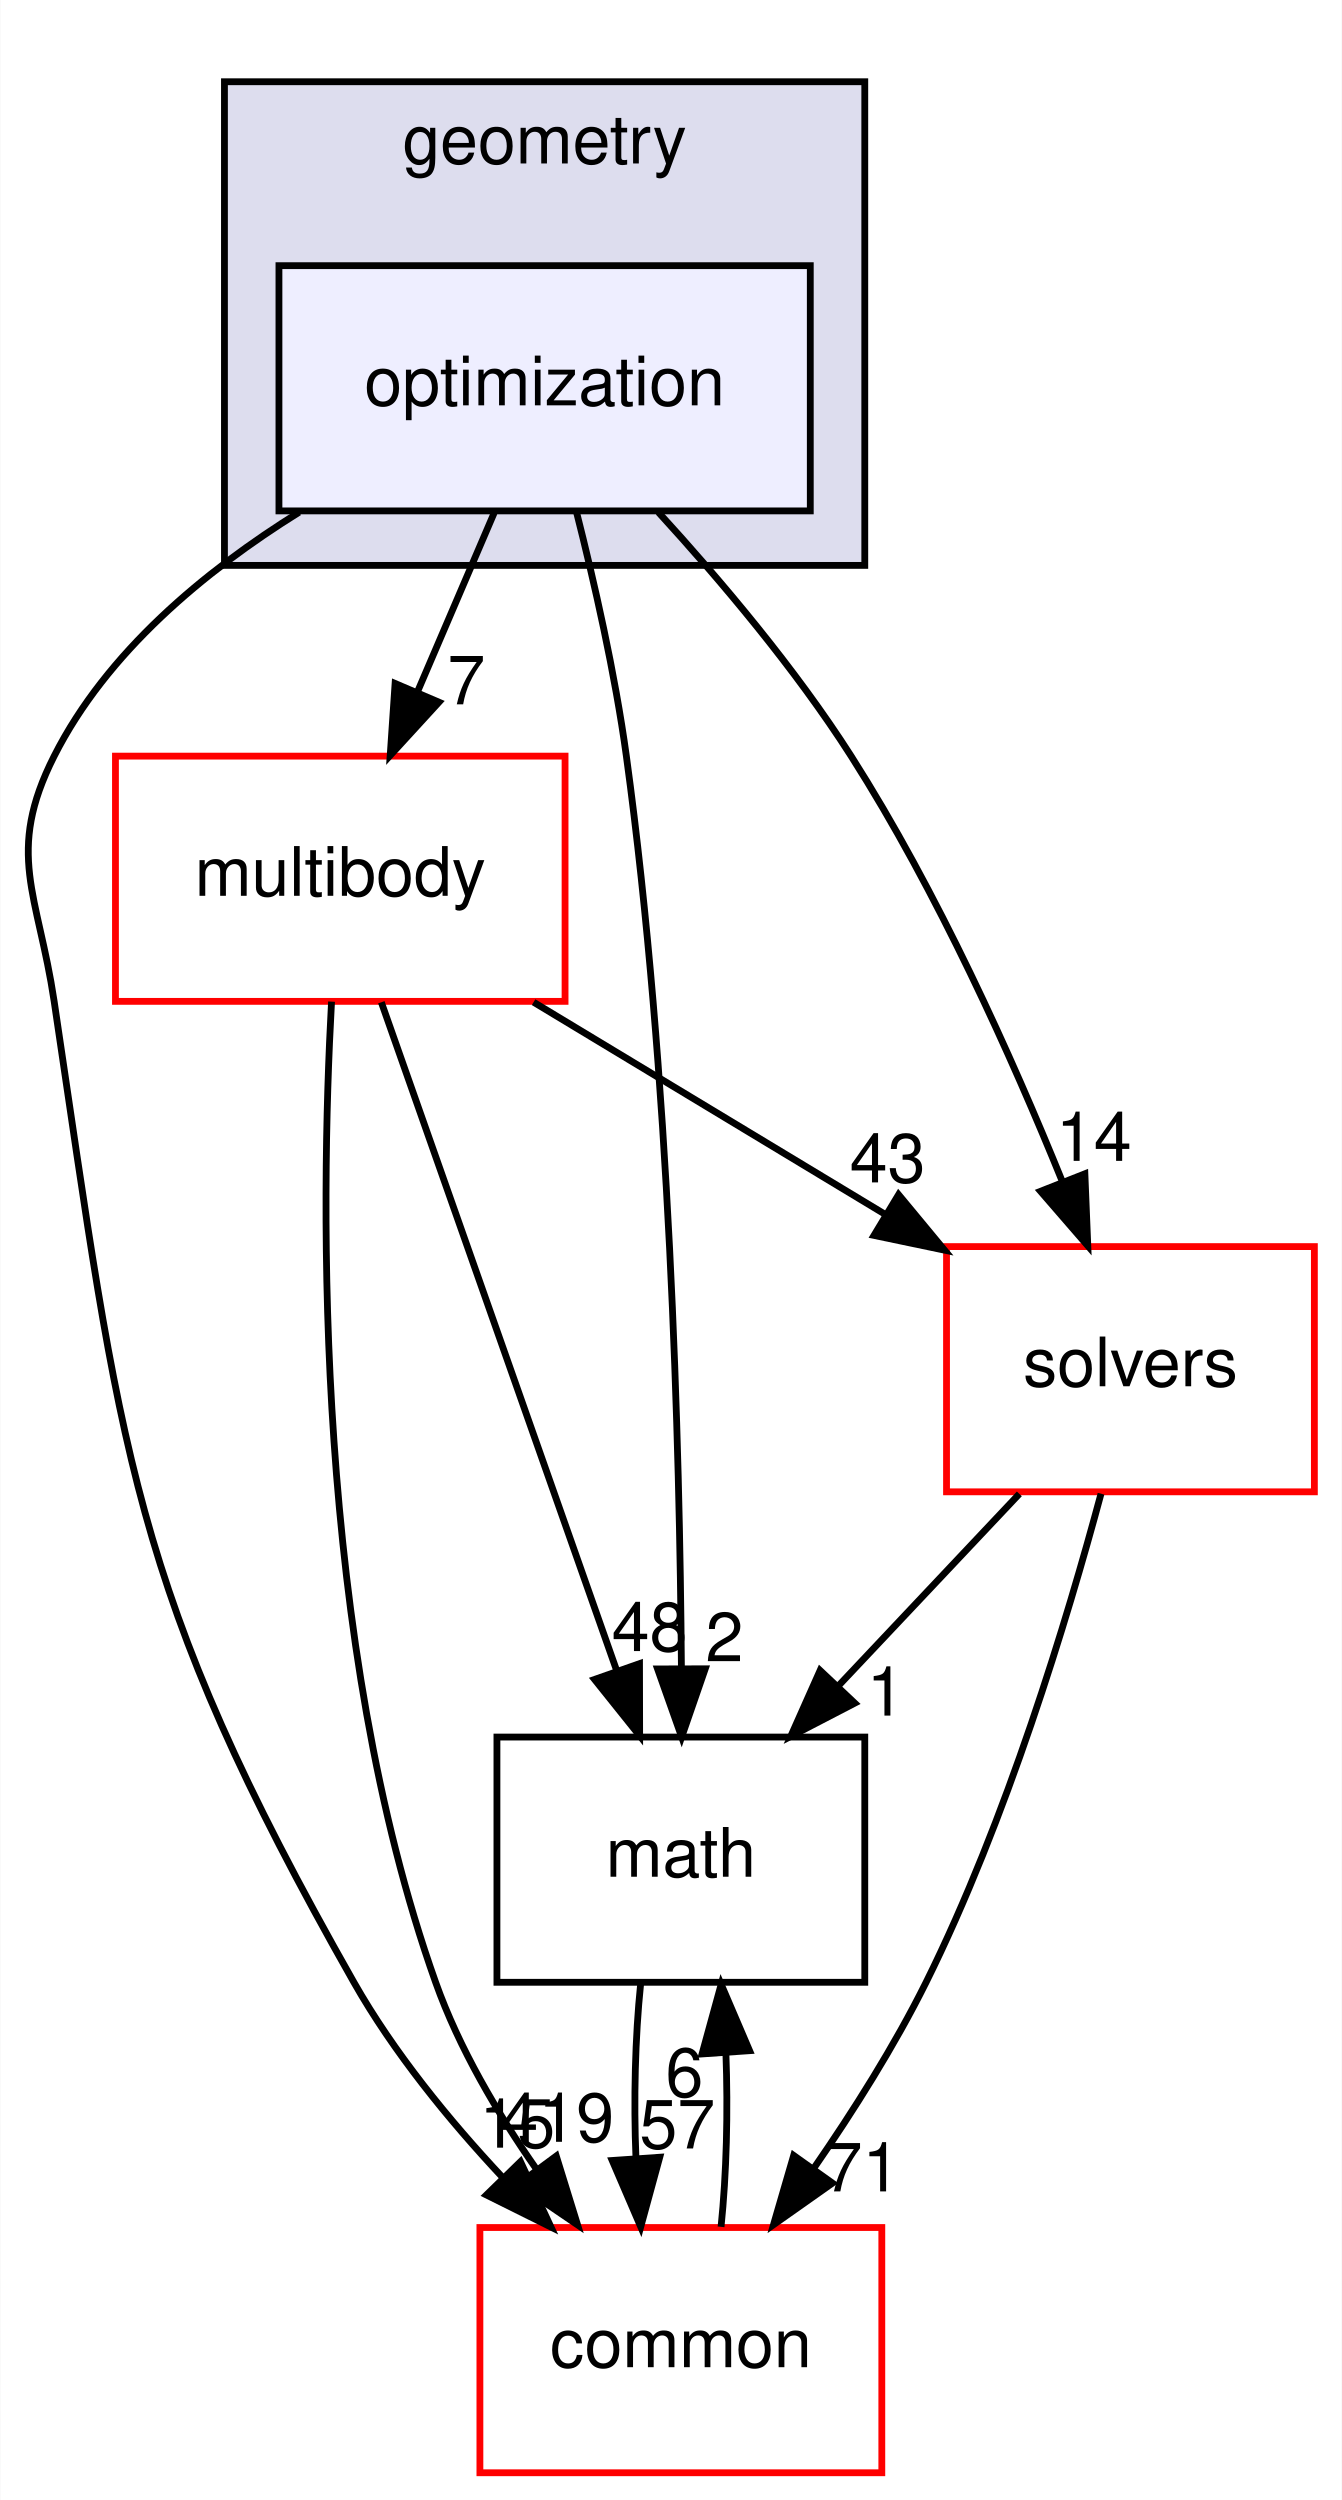
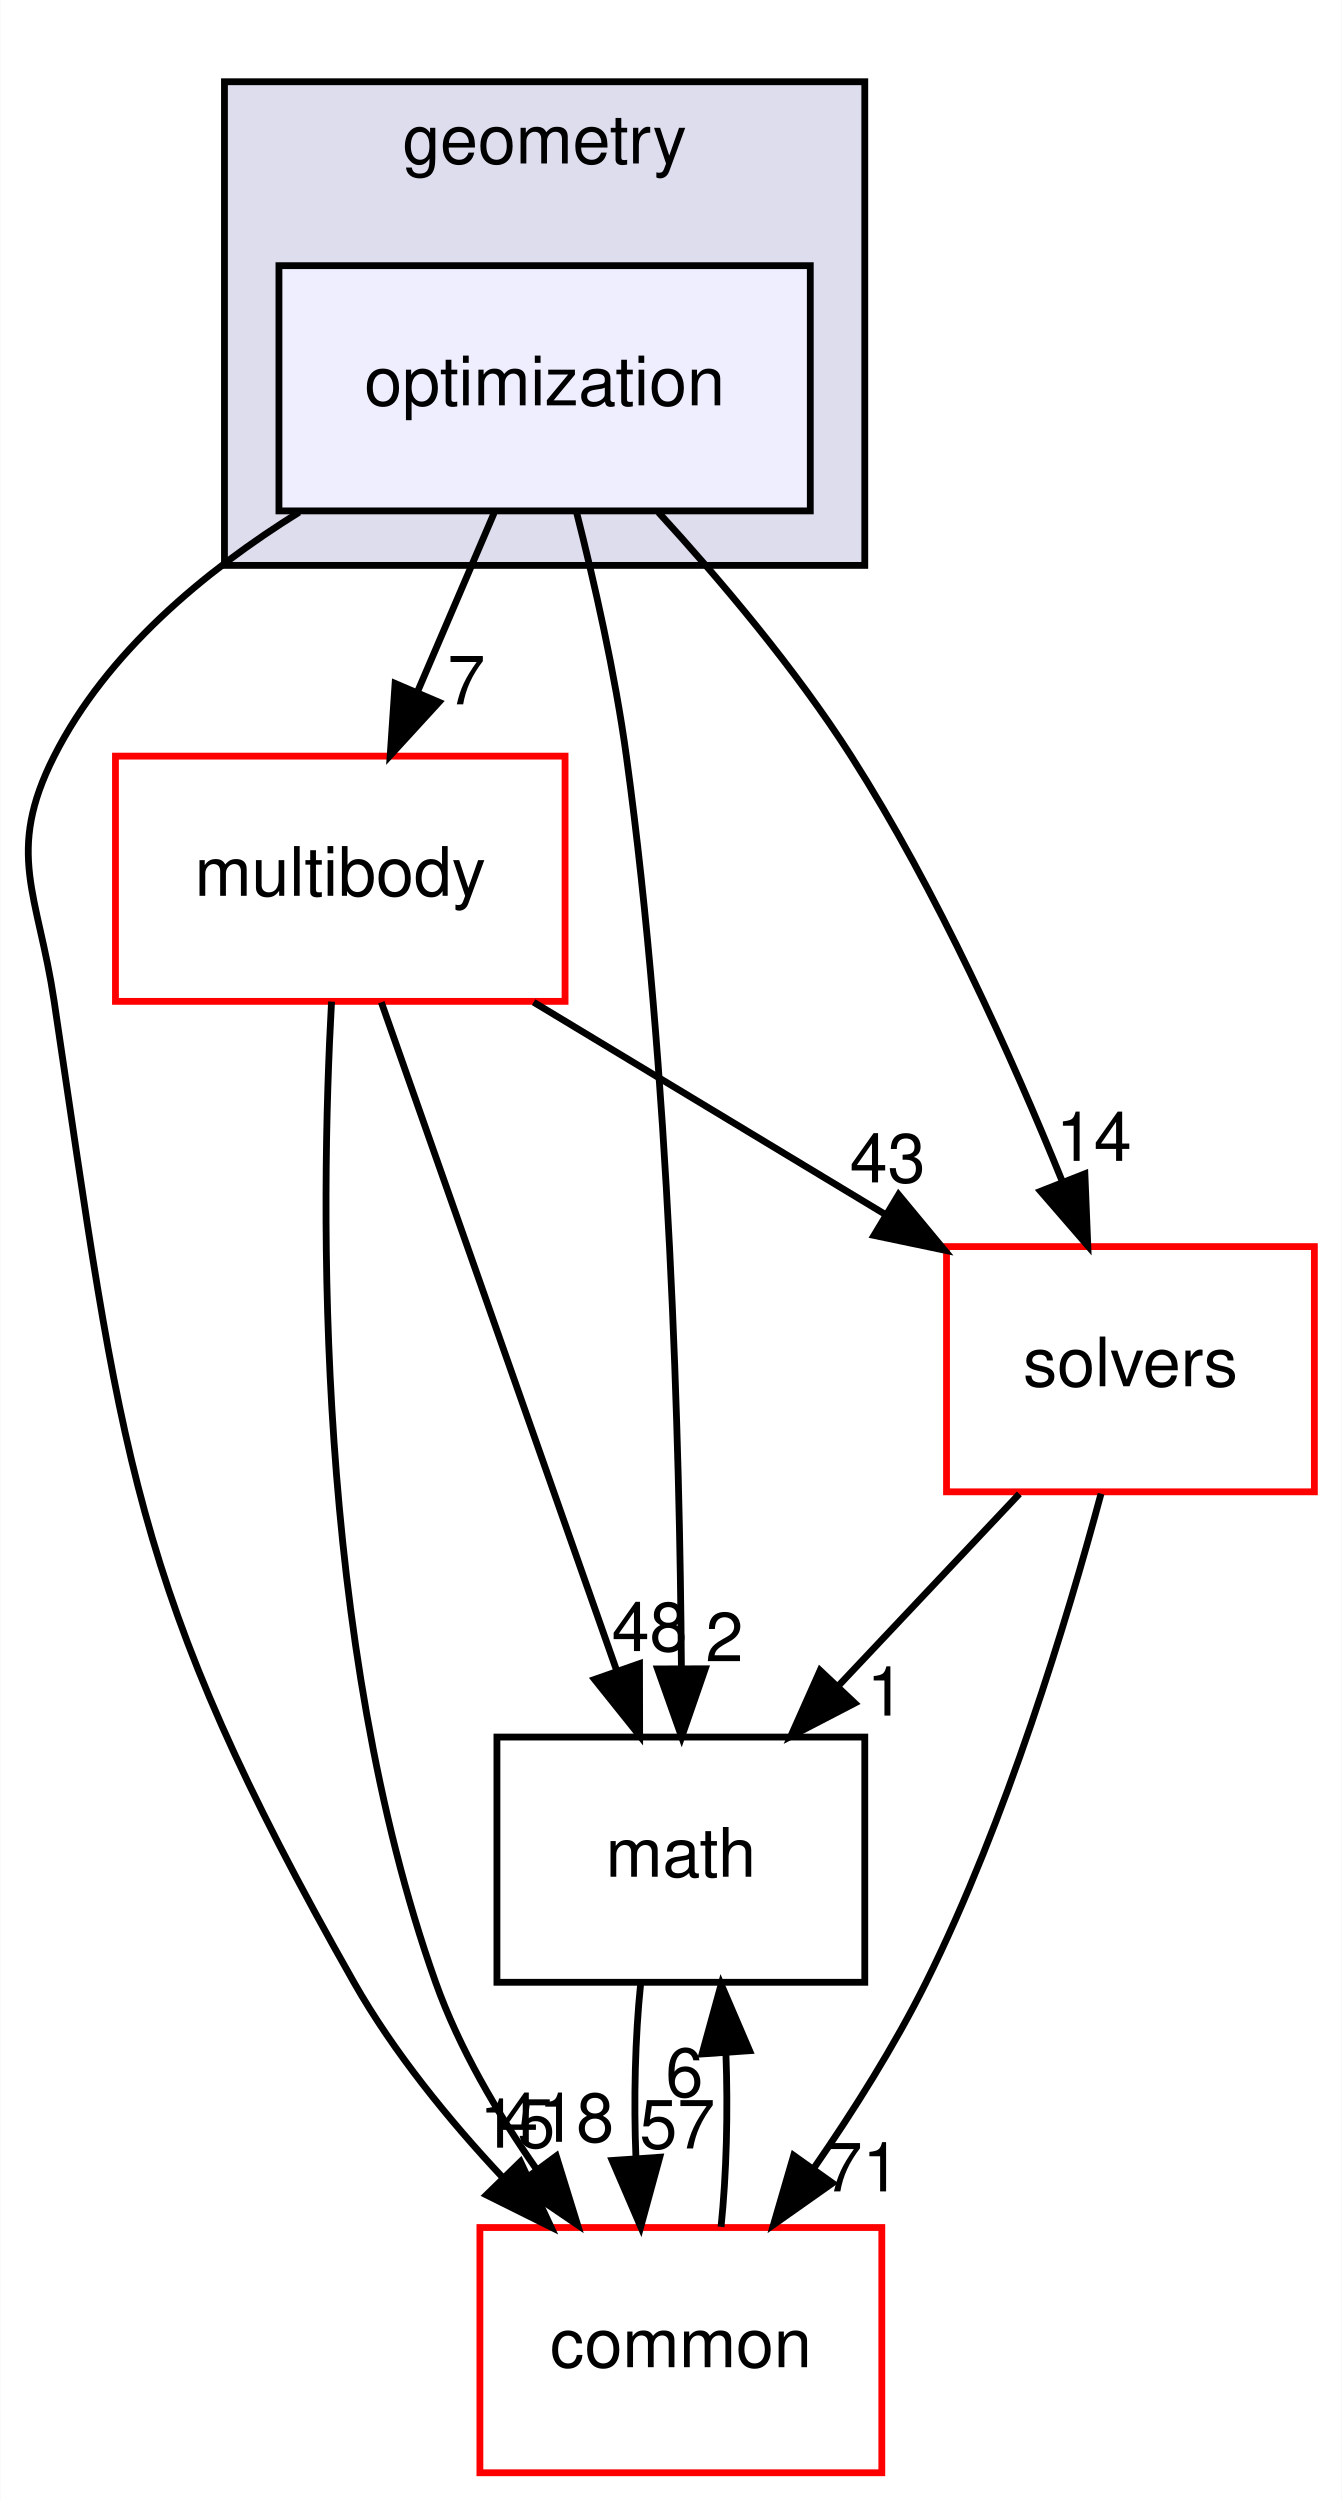
<svg xmlns="http://www.w3.org/2000/svg" xmlns:xlink="http://www.w3.org/1999/xlink" width="197pt" height="367pt" viewBox="0.00 0.00 196.90 367.00">
  <g id="graph0" class="graph" transform="scale(1 1) rotate(0) translate(4 363)">
    <polygon fill="white" stroke="transparent" points="-4,4 -4,-363 192.9,-363 192.9,4 -4,4" />
    <g id="clust1" class="cluster">
      <g id="a_clust1">
        <a xlink:href="dir_d739e095b49d8b72164589d00310017d.html" target="_top" xlink:title="geometry">
          <polygon fill="#ddddee" stroke="black" points="28.9,-280 28.9,-351 122.9,-351 122.9,-280 28.9,-280" />
          <text text-anchor="middle" x="75.9" y="-339" font-family="Helvetica,sans-Serif" font-size="10.00">geometry</text>
        </a>
      </g>
    </g>
    <g id="node1" class="node">
      <g id="a_node1">
        <a xlink:href="dir_3d84dd5e420c33a089db2aba1794a356.html" target="_top" xlink:title="optimization">
          <polygon fill="#eeeeff" stroke="black" points="114.9,-324 36.9,-324 36.9,-288 114.9,-288 114.9,-324" />
          <text text-anchor="middle" x="75.9" y="-303.5" font-family="Helvetica,sans-Serif" font-size="10.00">optimization</text>
        </a>
      </g>
    </g>
    <g id="node2" class="node">
      <g id="a_node2">
        <a xlink:href="dir_39b8b3c6654246a9c12332c930bc7d3f.html" target="_top" xlink:title="multibody">
          <polygon fill="white" stroke="red" points="78.9,-252 12.9,-252 12.9,-216 78.9,-216 78.9,-252" />
          <text text-anchor="middle" x="45.9" y="-231.5" font-family="Helvetica,sans-Serif" font-size="10.00">multibody</text>
        </a>
      </g>
    </g>
    <g id="edge5" class="edge">
      <path fill="none" stroke="black" d="M68.49,-287.7C65.11,-279.81 61.03,-270.3 57.28,-261.55" />
      <polygon fill="black" stroke="black" points="60.39,-259.92 53.23,-252.1 53.95,-262.67 60.39,-259.92" />
      <g id="a_edge5-headlabel">
        <a xlink:href="dir_000050_000065.html" target="_top" xlink:title="7">
          <text text-anchor="middle" x="64.41" y="-259.6" font-family="Helvetica,sans-Serif" font-size="10.00">7</text>
        </a>
      </g>
    </g>
    <g id="node3" class="node">
      <g id="a_node3">
        <a xlink:href="dir_fc0178d6978c9fa2cad6ef3e048a60a7.html" target="_top" xlink:title="math">
          <polygon fill="none" stroke="black" points="122.9,-108 68.9,-108 68.9,-72 122.9,-72 122.9,-108" />
          <text text-anchor="middle" x="95.9" y="-87.5" font-family="Helvetica,sans-Serif" font-size="10.00">math</text>
        </a>
      </g>
    </g>
    <g id="edge6" class="edge">
      <path fill="none" stroke="black" d="M80.55,-287.95C83.17,-277.63 86.24,-264.15 87.9,-252 94.29,-205.37 95.74,-150.53 95.98,-118.38" />
      <polygon fill="black" stroke="black" points="99.48,-118.02 96.02,-108.01 92.48,-118 99.48,-118.02" />
      <g id="a_edge6-headlabel">
        <a xlink:href="dir_000050_000015.html" target="_top" xlink:title="2">
          <text text-anchor="middle" x="102.3" y="-119.13" font-family="Helvetica,sans-Serif" font-size="10.00">2</text>
        </a>
      </g>
    </g>
    <g id="node4" class="node">
      <g id="a_node4">
        <a xlink:href="dir_c86b501450b8b8b59405c286cb030cc3.html" target="_top" xlink:title="solvers">
          <polygon fill="white" stroke="red" points="188.9,-180 134.9,-180 134.9,-144 188.9,-144 188.9,-180" />
          <text text-anchor="middle" x="161.9" y="-159.5" font-family="Helvetica,sans-Serif" font-size="10.00">solvers</text>
        </a>
      </g>
    </g>
    <g id="edge7" class="edge">
      <path fill="none" stroke="black" d="M92.6,-287.8C101.69,-277.86 112.72,-264.82 120.9,-252 133.56,-232.15 144.51,-207.76 151.91,-189.53" />
      <polygon fill="black" stroke="black" points="155.21,-190.69 155.64,-180.11 148.7,-188.12 155.21,-190.69" />
      <g id="a_edge7-headlabel">
        <a xlink:href="dir_000050_000094.html" target="_top" xlink:title="14">
          <text text-anchor="middle" x="156.53" y="-192.58" font-family="Helvetica,sans-Serif" font-size="10.00">14</text>
        </a>
      </g>
    </g>
    <g id="node5" class="node">
      <g id="a_node5">
        <a xlink:href="dir_a36da230f0956f48b11c85f7d599788f.html" target="_top" xlink:title="common">
          <polygon fill="white" stroke="red" points="125.4,-36 66.4,-36 66.4,0 125.4,0 125.4,-36" />
          <text text-anchor="middle" x="95.9" y="-15.5" font-family="Helvetica,sans-Serif" font-size="10.00">common</text>
        </a>
      </g>
    </g>
    <g id="edge8" class="edge">
      <path fill="none" stroke="black" d="M39.87,-287.81C25.98,-279.16 11.6,-267.24 3.9,-252 -3.32,-237.72 1.54,-231.82 3.9,-216 13.79,-149.81 14.87,-130.2 47.9,-72 53.72,-61.75 61.82,-51.81 69.72,-43.37" />
      <polygon fill="black" stroke="black" points="72.36,-45.67 76.84,-36.06 67.35,-40.78 72.36,-45.67" />
      <g id="a_edge8-headlabel">
        <a xlink:href="dir_000050_000012.html" target="_top" xlink:title="15">
          <text text-anchor="middle" x="71.89" y="-47.72" font-family="Helvetica,sans-Serif" font-size="10.00">15</text>
        </a>
      </g>
    </g>
    <g id="edge1" class="edge">
      <path fill="none" stroke="black" d="M51.93,-215.87C60.53,-191.46 76.39,-146.43 86.52,-117.64" />
      <polygon fill="black" stroke="black" points="89.83,-118.78 89.85,-108.19 83.23,-116.46 89.83,-118.78" />
      <g id="a_edge1-headlabel">
        <a xlink:href="dir_000065_000015.html" target="_top" xlink:title="48">
          <text text-anchor="middle" x="91.31" y="-120.62" font-family="Helvetica,sans-Serif" font-size="10.00">48</text>
        </a>
      </g>
    </g>
    <g id="edge2" class="edge">
      <path fill="none" stroke="black" d="M74.28,-215.88C89.78,-206.52 109.15,-194.83 125.73,-184.83" />
      <polygon fill="black" stroke="black" points="127.86,-187.63 134.62,-179.47 124.25,-181.64 127.86,-187.63" />
      <g id="a_edge2-headlabel">
        <a xlink:href="dir_000065_000094.html" target="_top" xlink:title="43">
          <text text-anchor="middle" x="126.25" y="-189.42" font-family="Helvetica,sans-Serif" font-size="10.00">43</text>
        </a>
      </g>
    </g>
    <g id="edge3" class="edge">
      <path fill="none" stroke="black" d="M44.62,-215.96C42.97,-185.91 42.13,-121.96 59.9,-72 63.33,-62.35 68.95,-52.79 74.74,-44.51" />
      <polygon fill="black" stroke="black" points="77.61,-46.5 80.74,-36.38 71.99,-42.34 77.61,-46.5" />
      <g id="a_edge3-headlabel">
-         <a xlink:href="dir_000065_000012.html" target="_top" xlink:title="419">
-           <text text-anchor="middle" x="77.76" y="-48.58" font-family="Helvetica,sans-Serif" font-size="10.00">419</text>
+         <a xlink:href="dir_000065_000012.html" target="_top" xlink:title="418">
+           <text text-anchor="middle" x="77.76" y="-48.58" font-family="Helvetica,sans-Serif" font-size="10.00">418</text>
        </a>
      </g>
    </g>
    <g id="edge4" class="edge">
      <path fill="none" stroke="black" d="M89.99,-71.7C89.19,-63.98 88.96,-54.71 89.31,-46.11" />
      <polygon fill="black" stroke="black" points="92.8,-46.32 90.01,-36.1 85.82,-45.84 92.8,-46.32" />
      <g id="a_edge4-headlabel">
        <a xlink:href="dir_000015_000012.html" target="_top" xlink:title="57">
          <text text-anchor="middle" x="95.38" y="-47.61" font-family="Helvetica,sans-Serif" font-size="10.00">57</text>
        </a>
      </g>
    </g>
    <g id="edge9" class="edge">
      <path fill="none" stroke="black" d="M145.59,-143.7C137.59,-135.22 127.83,-124.86 119.08,-115.58" />
      <polygon fill="black" stroke="black" points="121.43,-112.98 112.03,-108.1 116.34,-117.78 121.43,-112.98" />
      <g id="a_edge9-headlabel">
        <a xlink:href="dir_000094_000015.html" target="_top" xlink:title="1">
          <text text-anchor="middle" x="125.97" y="-111.15" font-family="Helvetica,sans-Serif" font-size="10.00">1</text>
        </a>
      </g>
    </g>
    <g id="edge10" class="edge">
      <path fill="none" stroke="black" d="M157.58,-143.72C152.65,-125.38 143.72,-95.8 131.9,-72 127.27,-62.68 121.22,-53.1 115.41,-44.69" />
      <polygon fill="black" stroke="black" points="118.16,-42.52 109.5,-36.41 112.46,-46.58 118.16,-42.52" />
      <g id="a_edge10-headlabel">
        <a xlink:href="dir_000094_000012.html" target="_top" xlink:title="71">
          <text text-anchor="middle" x="122.56" y="-41.3" font-family="Helvetica,sans-Serif" font-size="10.00">71</text>
        </a>
      </g>
    </g>
    <g id="edge11" class="edge">
      <path fill="none" stroke="black" d="M101.8,-36.1C102.6,-43.79 102.84,-53.05 102.51,-61.67" />
      <polygon fill="black" stroke="black" points="99.01,-61.48 101.82,-71.7 105.99,-61.96 99.01,-61.48" />
      <g id="a_edge11-headlabel">
        <a xlink:href="dir_000012_000015.html" target="_top" xlink:title="6">
          <text text-anchor="middle" x="96.42" y="-55.2" font-family="Helvetica,sans-Serif" font-size="10.00">6</text>
        </a>
      </g>
    </g>
  </g>
</svg>
